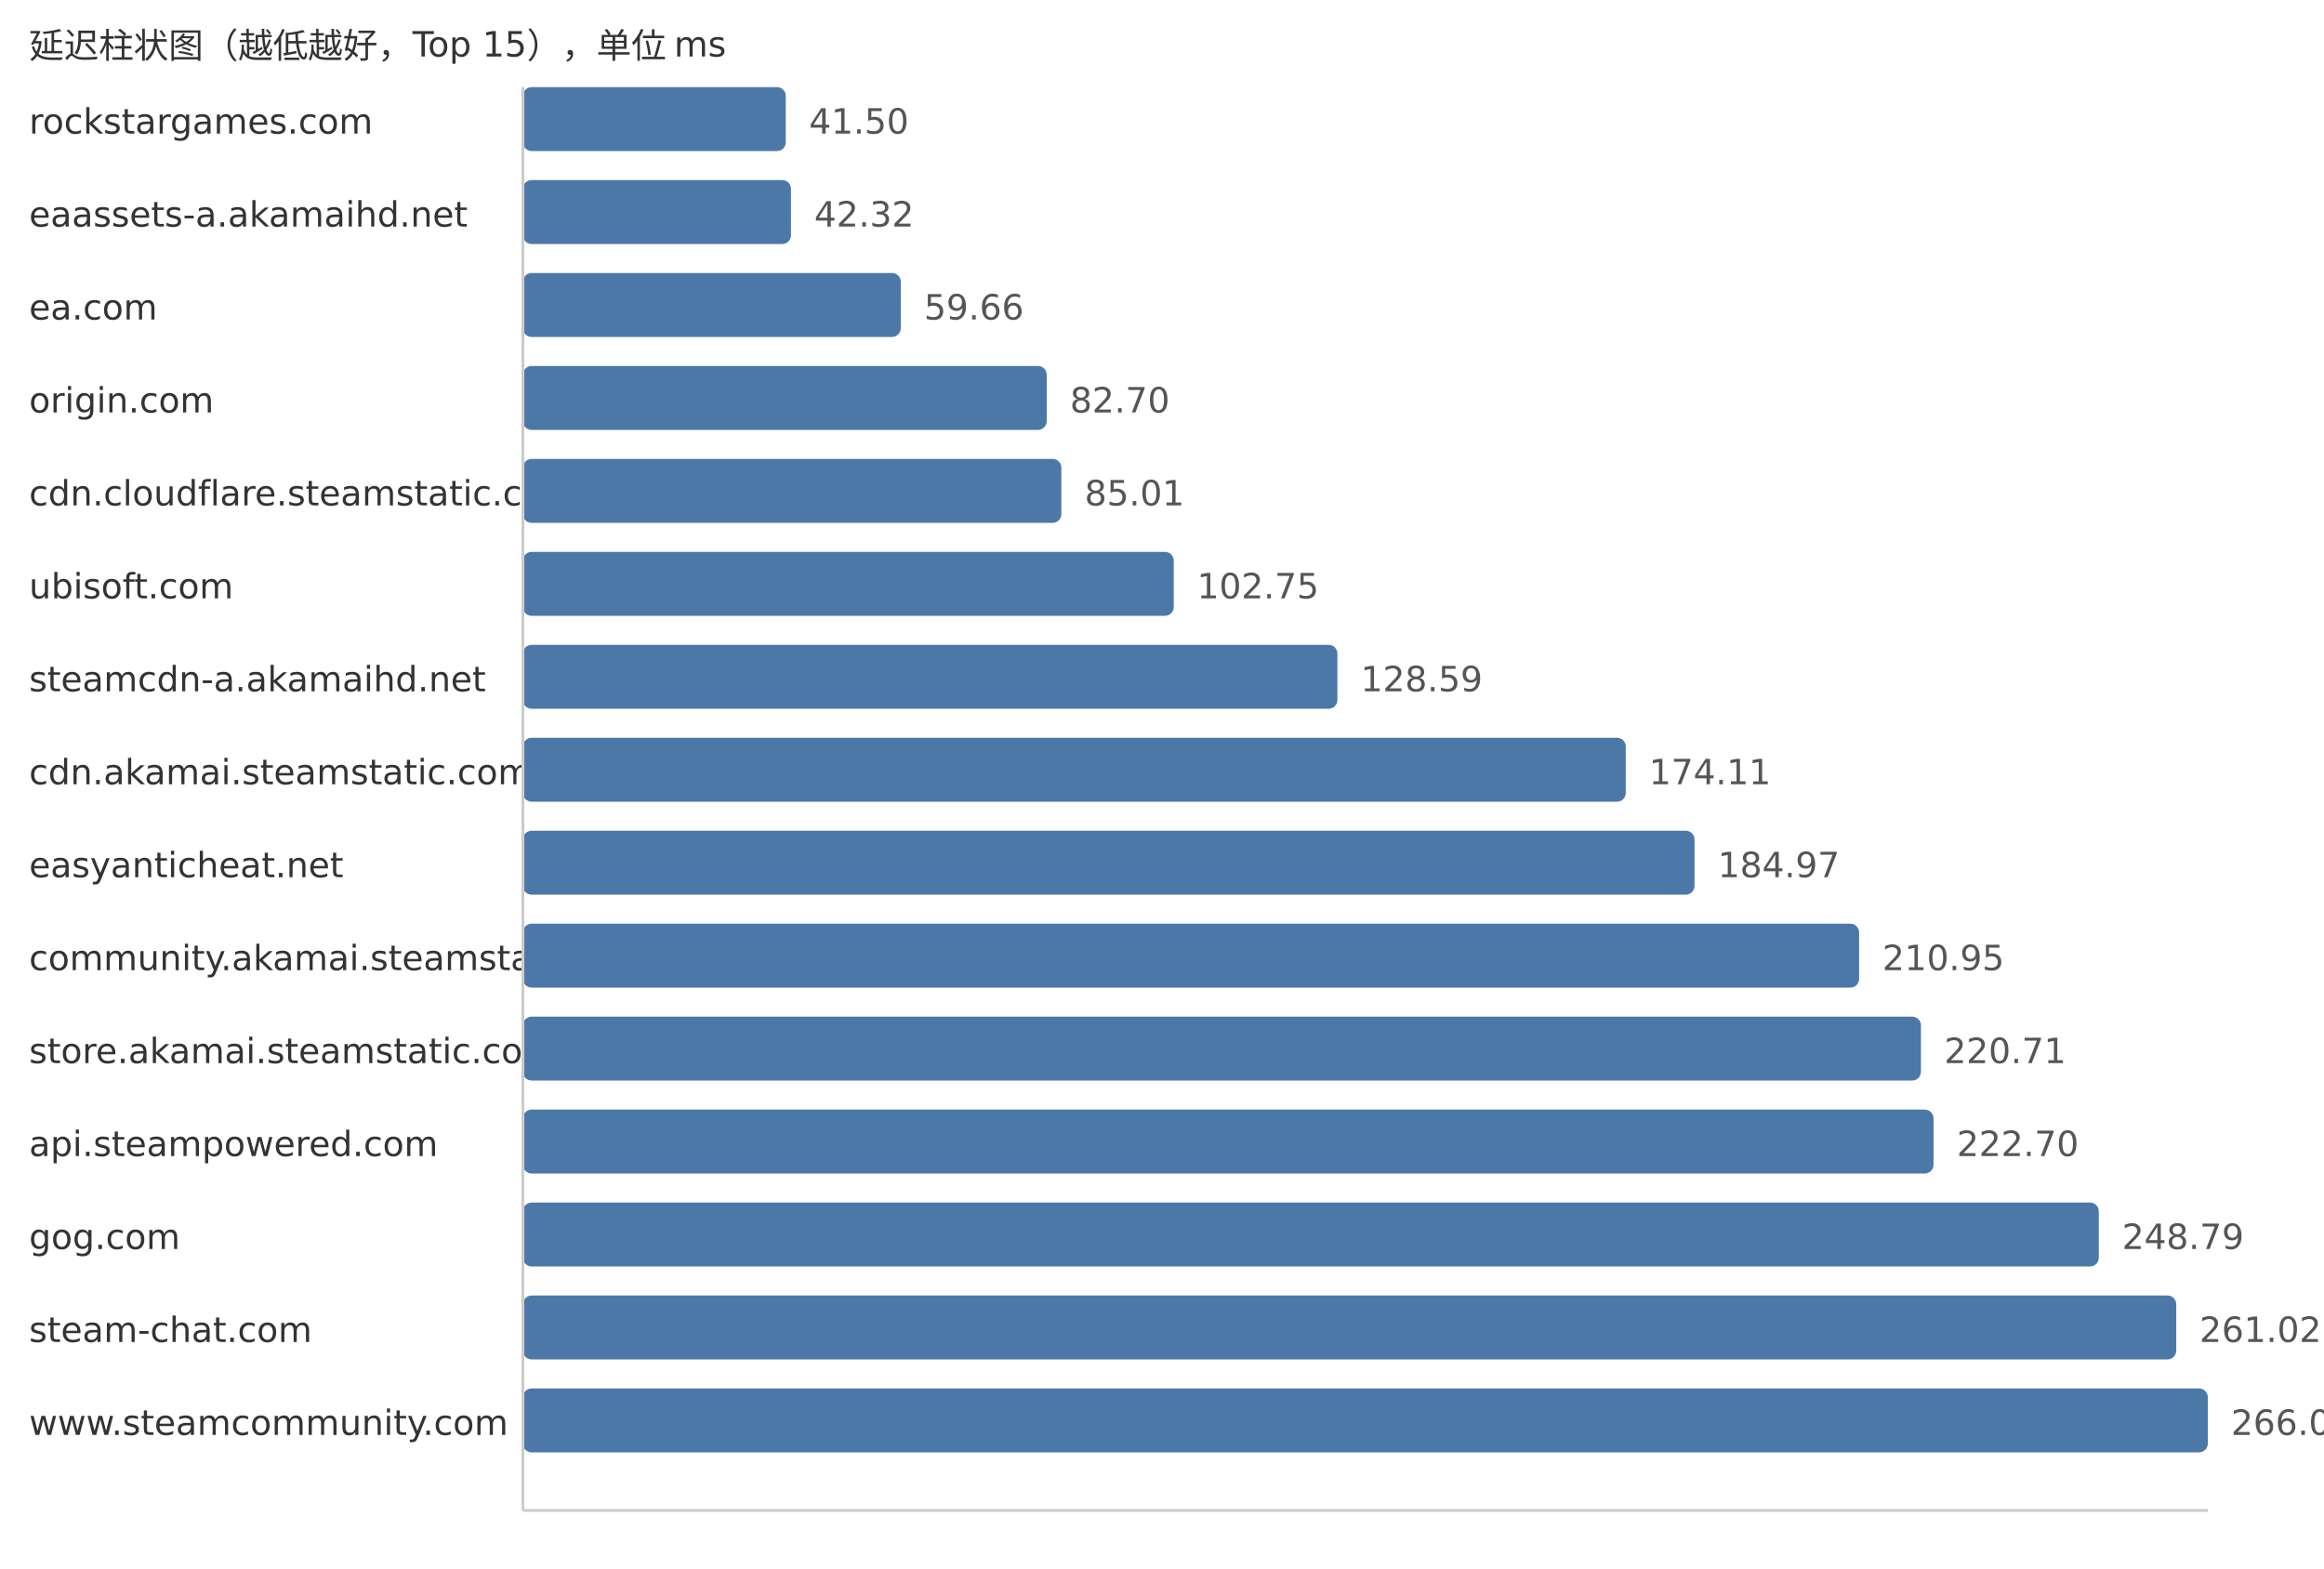
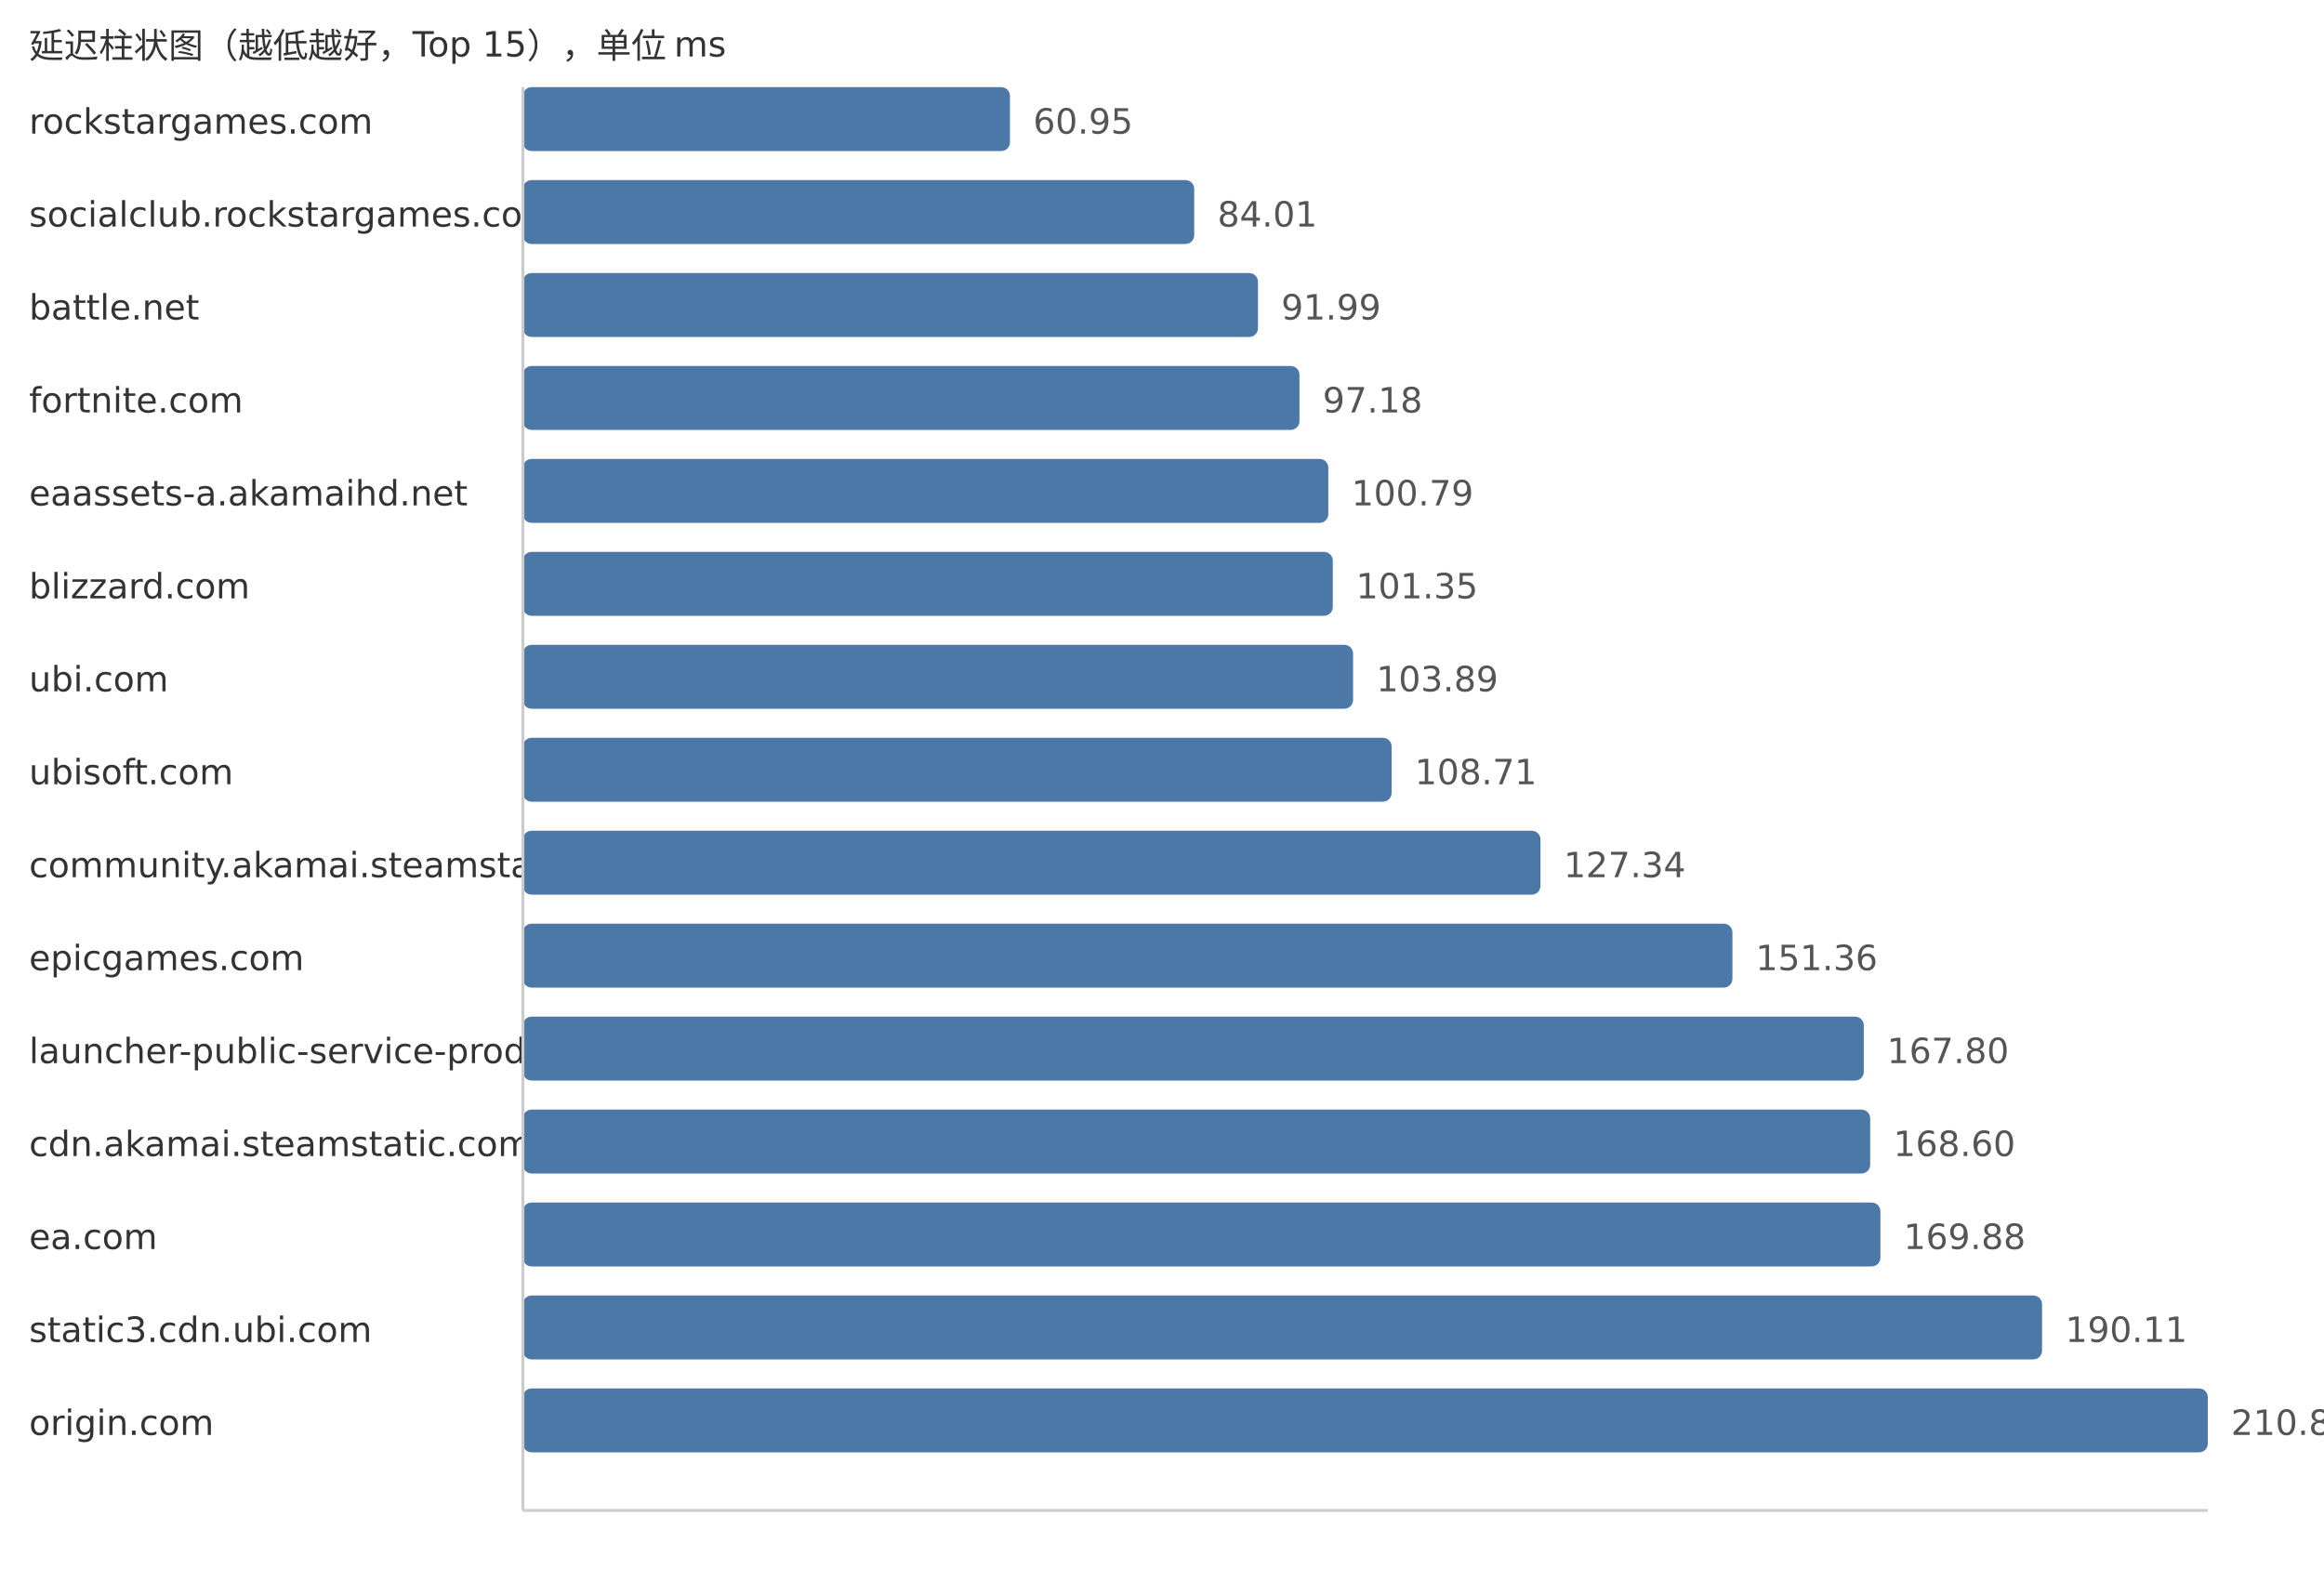
<svg xmlns="http://www.w3.org/2000/svg" width="800" height="540">
  <style> .label{font-family:DejaVu Sans,Verdana,Geneva,sans-serif;font-size:12px;fill:#333} .value{font-family:DejaVu Sans,Verdana,Geneva,sans-serif;font-size:12px;fill:#555} </style>
  <text x="10" y="20" class="label">延迟柱状图（越低越好，Top 15），单位 ms</text>
  <text x="10" y="46" class="label">rockstargames.com</text>
-   <rect x="180" y="30" width="90.49" height="22" fill="#4c78a8" rx="3" />
-   <text x="278.49" y="46" class="value">41.50</text>
-   <text x="10" y="78" class="label">eaassets-a.akamaihd.net</text>
-   <rect x="180" y="62" width="92.28" height="22" fill="#4c78a8" rx="3" />
-   <text x="280.28" y="78" class="value">42.32</text>
-   <text x="10" y="110" class="label">ea.com</text>
-   <rect x="180" y="94" width="130.09" height="22" fill="#4c78a8" rx="3" />
-   <text x="318.09" y="110" class="value">59.66</text>
-   <text x="10" y="142" class="label">origin.com</text>
-   <rect x="180" y="126" width="180.32" height="22" fill="#4c78a8" rx="3" />
-   <text x="368.32" y="142" class="value">82.70</text>
-   <text x="10" y="174" class="label">cdn.cloudflare.steamstatic.com</text>
-   <rect x="180" y="158" width="185.36" height="22" fill="#4c78a8" rx="3" />
-   <text x="373.36" y="174" class="value">85.01</text>
-   <text x="10" y="206" class="label">ubisoft.com</text>
-   <rect x="180" y="190" width="224.04" height="22" fill="#4c78a8" rx="3" />
-   <text x="412.04" y="206" class="value">102.75</text>
-   <text x="10" y="238" class="label">steamcdn-a.akamaihd.net</text>
-   <rect x="180" y="222" width="280.38" height="22" fill="#4c78a8" rx="3" />
-   <text x="468.38" y="238" class="value">128.59</text>
-   <text x="10" y="270" class="label">cdn.akamai.steamstatic.com</text>
-   <rect x="180" y="254" width="379.64" height="22" fill="#4c78a8" rx="3" />
-   <text x="567.64" y="270" class="value">174.11</text>
-   <text x="10" y="302" class="label">easyanticheat.net</text>
-   <rect x="180" y="286" width="403.32" height="22" fill="#4c78a8" rx="3" />
-   <text x="591.32" y="302" class="value">184.97</text>
-   <text x="10" y="334" class="label">community.akamai.steamstatic.com</text>
-   <rect x="180" y="318" width="459.97" height="22" fill="#4c78a8" rx="3" />
-   <text x="647.97" y="334" class="value">210.95</text>
-   <text x="10" y="366" class="label">store.akamai.steamstatic.com</text>
-   <rect x="180" y="350" width="481.25" height="22" fill="#4c78a8" rx="3" />
-   <text x="669.25" y="366" class="value">220.71</text>
-   <text x="10" y="398" class="label">api.steampowered.com</text>
-   <rect x="180" y="382" width="485.59" height="22" fill="#4c78a8" rx="3" />
-   <text x="673.59" y="398" class="value">222.70</text>
-   <text x="10" y="430" class="label">gog.com</text>
-   <rect x="180" y="414" width="542.47" height="22" fill="#4c78a8" rx="3" />
-   <text x="730.47" y="430" class="value">248.79</text>
-   <text x="10" y="462" class="label">steam-chat.com</text>
-   <rect x="180" y="446" width="569.14" height="22" fill="#4c78a8" rx="3" />
-   <text x="757.14" y="462" class="value">261.02</text>
-   <text x="10" y="494" class="label">www.steamcommunity.com</text>
+   <rect x="180" y="30" width="167.66" height="22" fill="#4c78a8" rx="3" />
+   <text x="355.66" y="46" class="value">60.95</text>
+   <text x="10" y="78" class="label">socialclub.rockstargames.com</text>
+   <rect x="180" y="62" width="231.09" height="22" fill="#4c78a8" rx="3" />
+   <text x="419.09" y="78" class="value">84.01</text>
+   <text x="10" y="110" class="label">battle.net</text>
+   <rect x="180" y="94" width="253.04" height="22" fill="#4c78a8" rx="3" />
+   <text x="441.04" y="110" class="value">91.99</text>
+   <text x="10" y="142" class="label">fortnite.com</text>
+   <rect x="180" y="126" width="267.32" height="22" fill="#4c78a8" rx="3" />
+   <text x="455.32" y="142" class="value">97.18</text>
+   <text x="10" y="174" class="label">eaassets-a.akamaihd.net</text>
+   <rect x="180" y="158" width="277.25" height="22" fill="#4c78a8" rx="3" />
+   <text x="465.25" y="174" class="value">100.79</text>
+   <text x="10" y="206" class="label">blizzard.com</text>
+   <rect x="180" y="190" width="278.79" height="22" fill="#4c78a8" rx="3" />
+   <text x="466.79" y="206" class="value">101.35</text>
+   <text x="10" y="238" class="label">ubi.com</text>
+   <rect x="180" y="222" width="285.78" height="22" fill="#4c78a8" rx="3" />
+   <text x="473.78" y="238" class="value">103.89</text>
+   <text x="10" y="270" class="label">ubisoft.com</text>
+   <rect x="180" y="254" width="299.04" height="22" fill="#4c78a8" rx="3" />
+   <text x="487.04" y="270" class="value">108.71</text>
+   <text x="10" y="302" class="label">community.akamai.steamstatic.com</text>
+   <rect x="180" y="286" width="350.28" height="22" fill="#4c78a8" rx="3" />
+   <text x="538.28" y="302" class="value">127.34</text>
+   <text x="10" y="334" class="label">epicgames.com</text>
+   <rect x="180" y="318" width="416.36" height="22" fill="#4c78a8" rx="3" />
+   <text x="604.36" y="334" class="value">151.36</text>
+   <text x="10" y="366" class="label">launcher-public-service-prod06.ol.epicgames.com</text>
+   <rect x="180" y="350" width="461.58" height="22" fill="#4c78a8" rx="3" />
+   <text x="649.58" y="366" class="value">167.80</text>
+   <text x="10" y="398" class="label">cdn.akamai.steamstatic.com</text>
+   <rect x="180" y="382" width="463.78" height="22" fill="#4c78a8" rx="3" />
+   <text x="651.78" y="398" class="value">168.60</text>
+   <text x="10" y="430" class="label">ea.com</text>
+   <rect x="180" y="414" width="467.3" height="22" fill="#4c78a8" rx="3" />
+   <text x="655.3" y="430" class="value">169.88</text>
+   <text x="10" y="462" class="label">static3.cdn.ubi.com</text>
+   <rect x="180" y="446" width="522.95" height="22" fill="#4c78a8" rx="3" />
+   <text x="710.95" y="462" class="value">190.11</text>
+   <text x="10" y="494" class="label">origin.com</text>
  <rect x="180" y="478" width="580.0" height="22" fill="#4c78a8" rx="3" />
-   <text x="768.0" y="494" class="value">266.00</text>
+   <text x="768.0" y="494" class="value">210.85</text>
  <line x1="180" y1="30" x2="180" y2="520" stroke="#ccc" />
  <line x1="180" y1="520" x2="760" y2="520" stroke="#ccc" />
</svg>
